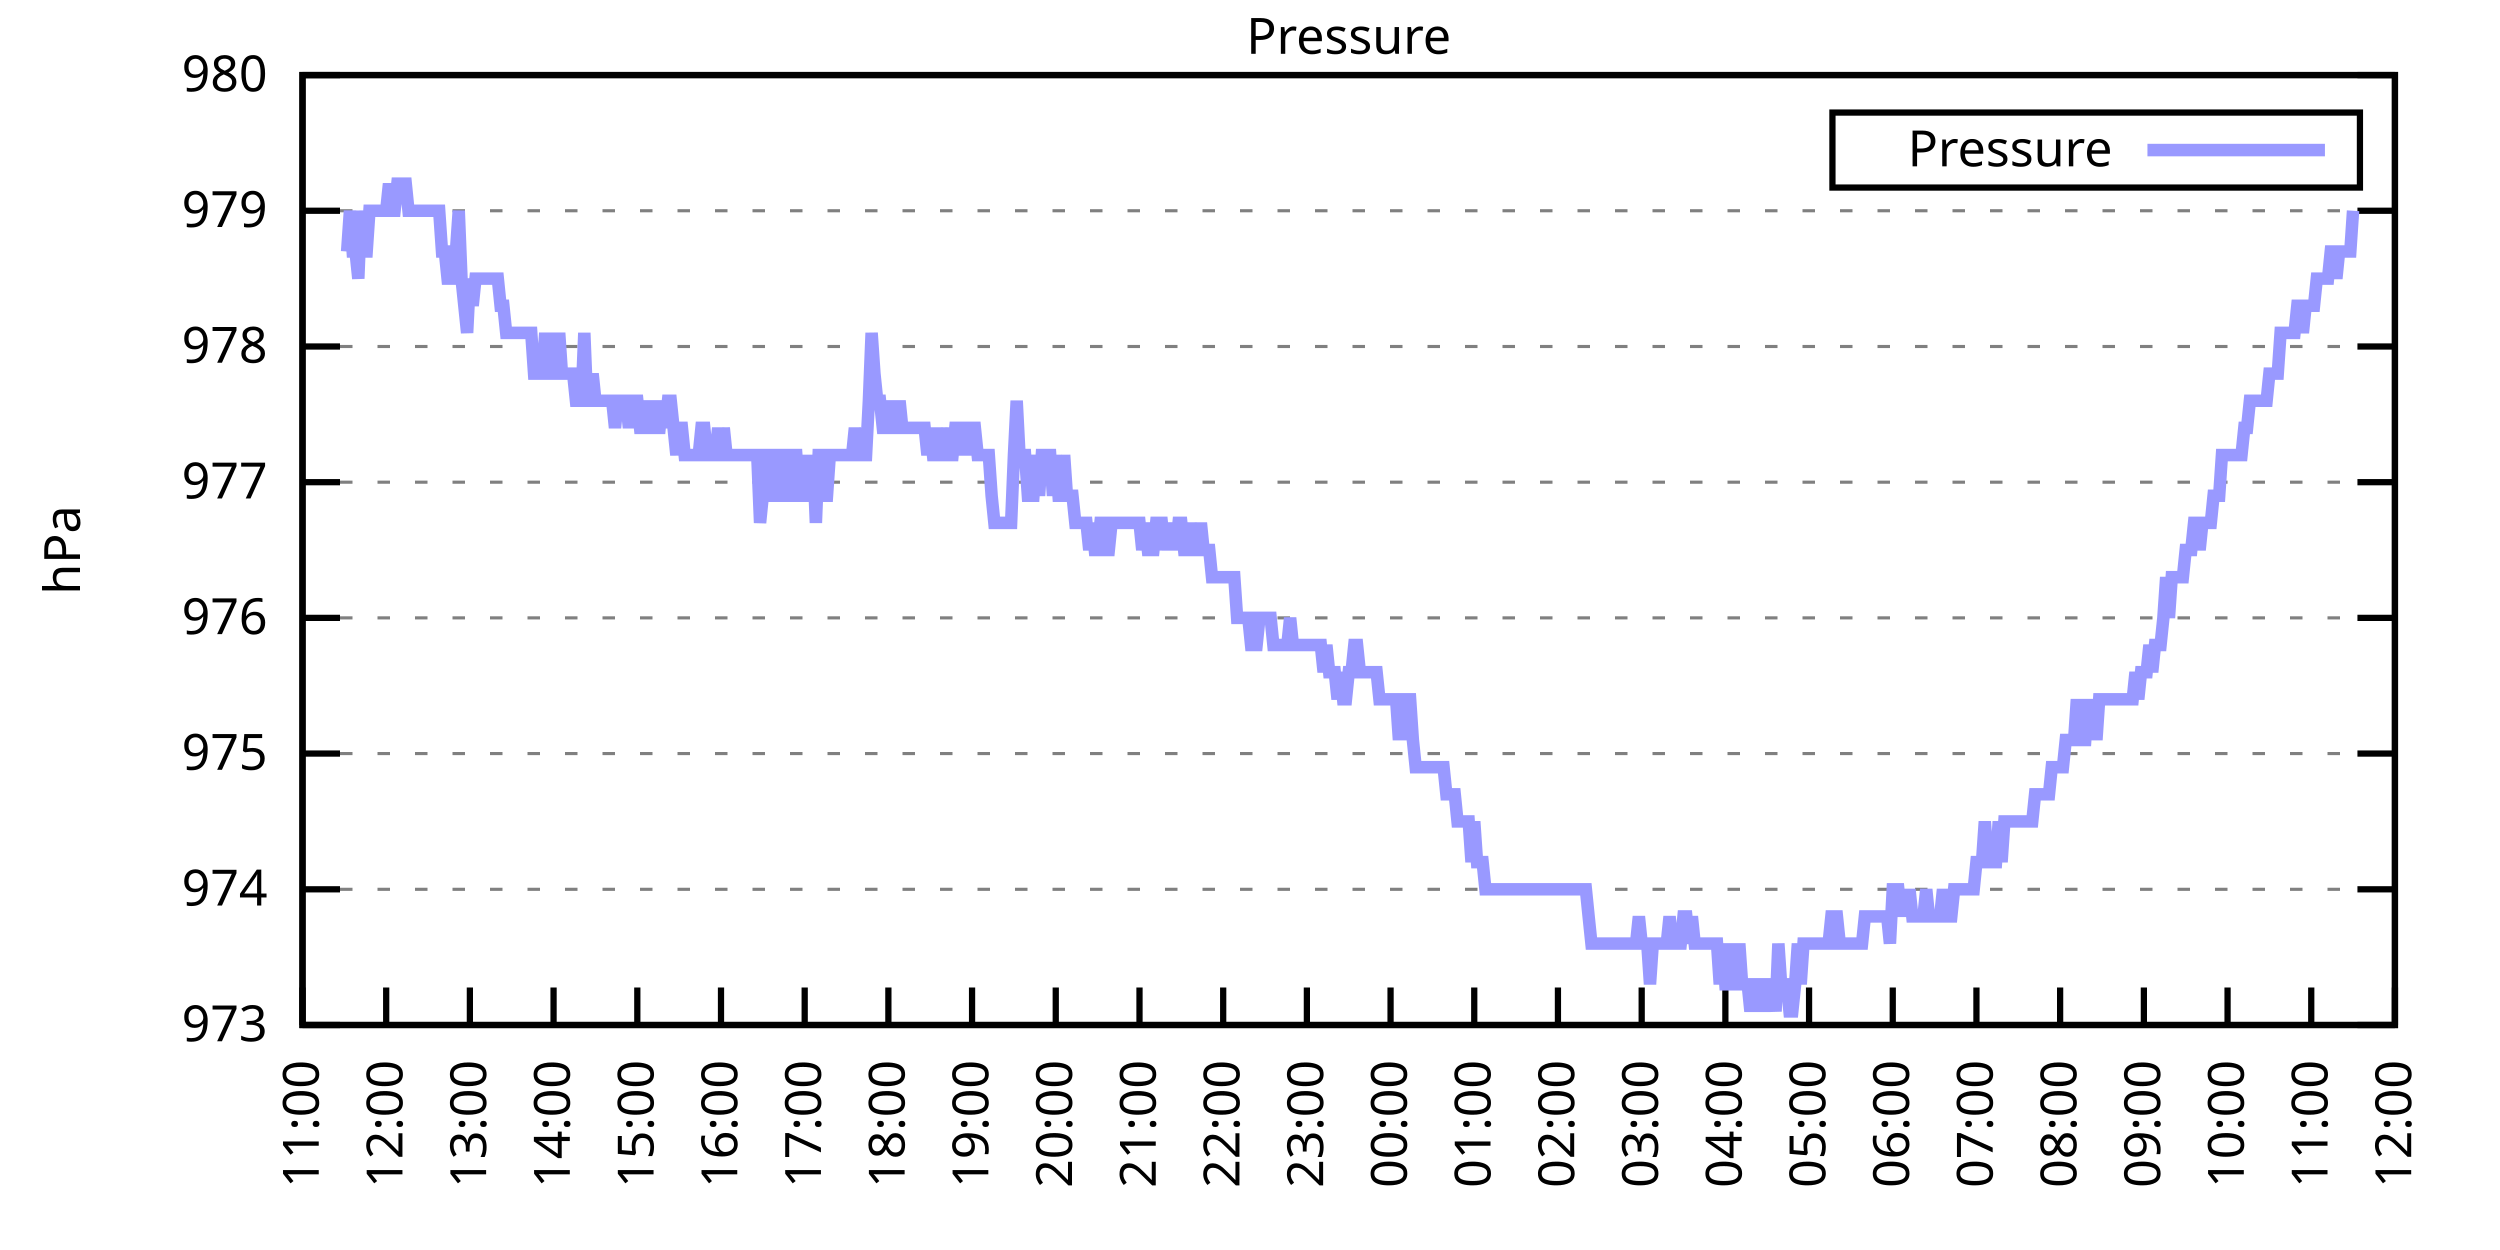
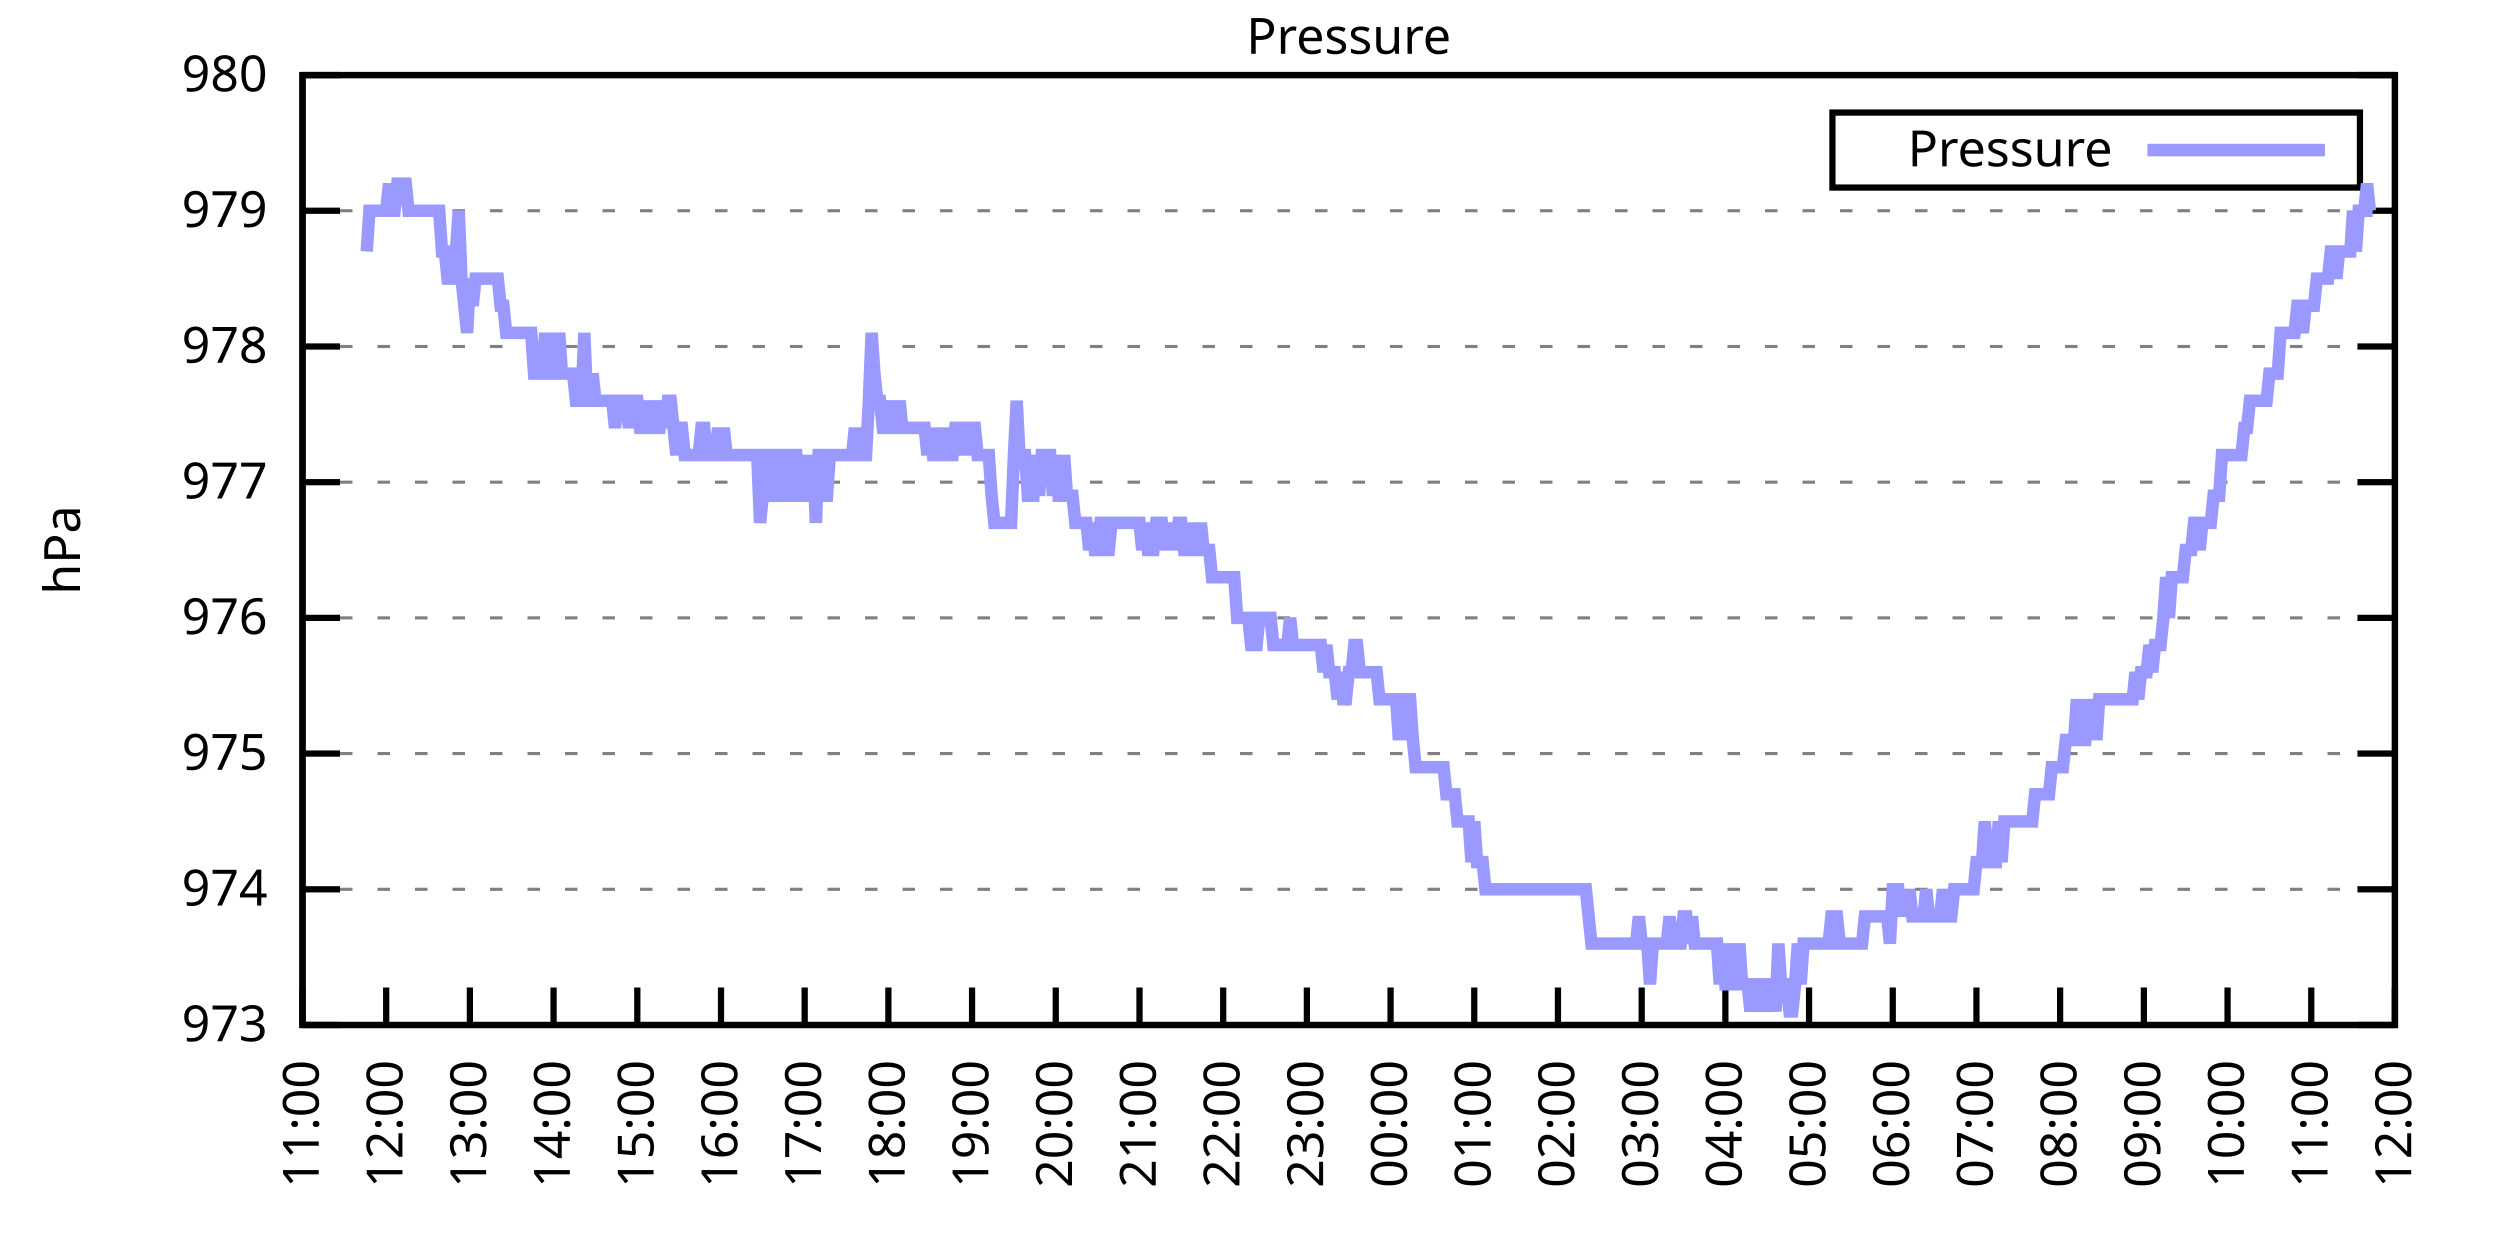
<svg xmlns="http://www.w3.org/2000/svg" xmlns:xlink="http://www.w3.org/1999/xlink" width="400" height="200" viewBox="0 0 400 200">
  <g id="gnuplot_canvas">
    <rect x="0" y="0" width="400" height="200" fill="none" />
    <defs>
      <circle id="gpDot" r="0.5" stroke-width="0.5" stroke="currentColor" />
      <path id="gpPt0" stroke-width="0.333" stroke="currentColor" d="M-1,0 h2 M0,-1 v2" />
      <path id="gpPt1" stroke-width="0.333" stroke="currentColor" d="M-1,-1 L1,1 M1,-1 L-1,1" />
      <path id="gpPt2" stroke-width="0.333" stroke="currentColor" d="M-1,0 L1,0 M0,-1 L0,1 M-1,-1 L1,1 M-1,1 L1,-1" />
      <rect id="gpPt3" stroke-width="0.333" stroke="currentColor" x="-1" y="-1" width="2" height="2" />
      <rect id="gpPt4" stroke-width="0.333" stroke="currentColor" fill="currentColor" x="-1" y="-1" width="2" height="2" />
      <circle id="gpPt5" stroke-width="0.333" stroke="currentColor" cx="0" cy="0" r="1" />
      <use xlink:href="#gpPt5" id="gpPt6" fill="currentColor" stroke="none" />
      <path id="gpPt7" stroke-width="0.333" stroke="currentColor" d="M0,-1.33 L-1.33,0.67 L1.33,0.67 z" />
      <use xlink:href="#gpPt7" id="gpPt8" fill="currentColor" stroke="none" />
      <use xlink:href="#gpPt7" id="gpPt9" stroke="currentColor" transform="rotate(180)" />
      <use xlink:href="#gpPt9" id="gpPt10" fill="currentColor" stroke="none" />
      <use xlink:href="#gpPt3" id="gpPt11" stroke="currentColor" transform="rotate(45)" />
      <use xlink:href="#gpPt11" id="gpPt12" fill="currentColor" stroke="none" />
      <path id="gpPt13" stroke-width="0.333" stroke="currentColor" d="M0,1.330 L1.265,0.411 L0.782,-1.067 L-0.782,-1.076 L-1.265,0.411 z" />
      <use xlink:href="#gpPt13" id="gpPt14" fill="currentColor" stroke="none" />
      <filter id="textbox" filterUnits="objectBoundingBox" x="0" y="0" height="1" width="1">
        <feFlood flood-color="white" flood-opacity="1" result="bgnd" />
        <feComposite in="SourceGraphic" in2="bgnd" operator="atop" />
      </filter>
      <filter id="greybox" filterUnits="objectBoundingBox" x="0" y="0" height="1" width="1">
        <feFlood flood-color="lightgrey" flood-opacity="1" result="grey" />
        <feComposite in="SourceGraphic" in2="grey" operator="atop" />
      </filter>
    </defs>
    <g fill="none" color="white" stroke="currentColor" stroke-width="1.00" stroke-linecap="butt" stroke-linejoin="miter">
</g>
    <g fill="none" color="black" stroke="currentColor" stroke-width="1.00" stroke-linecap="butt" stroke-linejoin="miter">
      <g stroke="none" shape-rendering="crispEdges">
        <polygon fill="rgb(255, 255, 255)" points="48.40,164.00 383.18,164.00 383.18,12.02 48.40,12.02 " />
      </g>
    </g>
    <g fill="none" color="black" stroke="currentColor" stroke-width="1.00" stroke-linecap="butt" stroke-linejoin="miter">
</g>
    <g fill="none" color="black" stroke="black" stroke-width="0.50" stroke-linecap="butt" stroke-linejoin="miter">
</g>
    <g fill="none" color="gray" stroke="currentColor" stroke-width="0.50" stroke-linecap="butt" stroke-linejoin="miter">
      <path stroke="gray" stroke-dasharray="2,4" class="gridline" d="M48.40,164.00 L383.19,164.00  " />
    </g>
    <g fill="none" color="gray" stroke="gray" stroke-width="1.00" stroke-linecap="butt" stroke-linejoin="miter">
</g>
    <g fill="none" color="black" stroke="currentColor" stroke-width="1.00" stroke-linecap="butt" stroke-linejoin="miter">
      <path stroke="black" d="M48.40,164.00 L54.40,164.00 M383.19,164.00 L377.19,164.00  " />
      <g transform="translate(42.80,166.60)" stroke="none" fill="black" font-family="Sans" font-size="8.00" text-anchor="end">
        <text>
          <tspan font-family="Sans"> 973</tspan>
        </text>
      </g>
    </g>
    <g fill="none" color="black" stroke="currentColor" stroke-width="1.00" stroke-linecap="butt" stroke-linejoin="miter">
</g>
    <g fill="none" color="black" stroke="black" stroke-width="0.50" stroke-linecap="butt" stroke-linejoin="miter">
</g>
    <g fill="none" color="gray" stroke="currentColor" stroke-width="0.50" stroke-linecap="butt" stroke-linejoin="miter">
      <path stroke="gray" stroke-dasharray="2,4" class="gridline" d="M48.40,142.29 L383.19,142.29  " />
    </g>
    <g fill="none" color="gray" stroke="gray" stroke-width="1.00" stroke-linecap="butt" stroke-linejoin="miter">
</g>
    <g fill="none" color="black" stroke="currentColor" stroke-width="1.00" stroke-linecap="butt" stroke-linejoin="miter">
      <path stroke="black" d="M48.40,142.29 L54.40,142.29 M383.19,142.29 L377.19,142.29  " />
      <g transform="translate(42.80,144.89)" stroke="none" fill="black" font-family="Sans" font-size="8.00" text-anchor="end">
        <text>
          <tspan font-family="Sans"> 974</tspan>
        </text>
      </g>
    </g>
    <g fill="none" color="black" stroke="currentColor" stroke-width="1.00" stroke-linecap="butt" stroke-linejoin="miter">
</g>
    <g fill="none" color="black" stroke="black" stroke-width="0.50" stroke-linecap="butt" stroke-linejoin="miter">
</g>
    <g fill="none" color="gray" stroke="currentColor" stroke-width="0.50" stroke-linecap="butt" stroke-linejoin="miter">
      <path stroke="gray" stroke-dasharray="2,4" class="gridline" d="M48.40,120.57 L383.19,120.57  " />
    </g>
    <g fill="none" color="gray" stroke="gray" stroke-width="1.00" stroke-linecap="butt" stroke-linejoin="miter">
</g>
    <g fill="none" color="black" stroke="currentColor" stroke-width="1.00" stroke-linecap="butt" stroke-linejoin="miter">
      <path stroke="black" d="M48.40,120.57 L54.40,120.57 M383.19,120.57 L377.19,120.57  " />
      <g transform="translate(42.80,123.17)" stroke="none" fill="black" font-family="Sans" font-size="8.00" text-anchor="end">
        <text>
          <tspan font-family="Sans"> 975</tspan>
        </text>
      </g>
    </g>
    <g fill="none" color="black" stroke="currentColor" stroke-width="1.00" stroke-linecap="butt" stroke-linejoin="miter">
</g>
    <g fill="none" color="black" stroke="black" stroke-width="0.50" stroke-linecap="butt" stroke-linejoin="miter">
</g>
    <g fill="none" color="gray" stroke="currentColor" stroke-width="0.50" stroke-linecap="butt" stroke-linejoin="miter">
      <path stroke="gray" stroke-dasharray="2,4" class="gridline" d="M48.40,98.86 L383.19,98.86  " />
    </g>
    <g fill="none" color="gray" stroke="gray" stroke-width="1.00" stroke-linecap="butt" stroke-linejoin="miter">
</g>
    <g fill="none" color="black" stroke="currentColor" stroke-width="1.00" stroke-linecap="butt" stroke-linejoin="miter">
      <path stroke="black" d="M48.40,98.86 L54.40,98.86 M383.19,98.86 L377.19,98.86  " />
      <g transform="translate(42.80,101.46)" stroke="none" fill="black" font-family="Sans" font-size="8.00" text-anchor="end">
        <text>
          <tspan font-family="Sans"> 976</tspan>
        </text>
      </g>
    </g>
    <g fill="none" color="black" stroke="currentColor" stroke-width="1.00" stroke-linecap="butt" stroke-linejoin="miter">
</g>
    <g fill="none" color="black" stroke="black" stroke-width="0.50" stroke-linecap="butt" stroke-linejoin="miter">
</g>
    <g fill="none" color="gray" stroke="currentColor" stroke-width="0.50" stroke-linecap="butt" stroke-linejoin="miter">
      <path stroke="gray" stroke-dasharray="2,4" class="gridline" d="M48.40,77.15 L383.19,77.15  " />
    </g>
    <g fill="none" color="gray" stroke="gray" stroke-width="1.00" stroke-linecap="butt" stroke-linejoin="miter">
</g>
    <g fill="none" color="black" stroke="currentColor" stroke-width="1.00" stroke-linecap="butt" stroke-linejoin="miter">
      <path stroke="black" d="M48.40,77.15 L54.40,77.15 M383.19,77.15 L377.19,77.15  " />
      <g transform="translate(42.80,79.75)" stroke="none" fill="black" font-family="Sans" font-size="8.00" text-anchor="end">
        <text>
          <tspan font-family="Sans"> 977</tspan>
        </text>
      </g>
    </g>
    <g fill="none" color="black" stroke="currentColor" stroke-width="1.00" stroke-linecap="butt" stroke-linejoin="miter">
</g>
    <g fill="none" color="black" stroke="black" stroke-width="0.50" stroke-linecap="butt" stroke-linejoin="miter">
</g>
    <g fill="none" color="gray" stroke="currentColor" stroke-width="0.50" stroke-linecap="butt" stroke-linejoin="miter">
      <path stroke="gray" stroke-dasharray="2,4" class="gridline" d="M48.40,55.44 L383.19,55.44  " />
    </g>
    <g fill="none" color="gray" stroke="gray" stroke-width="1.00" stroke-linecap="butt" stroke-linejoin="miter">
</g>
    <g fill="none" color="black" stroke="currentColor" stroke-width="1.00" stroke-linecap="butt" stroke-linejoin="miter">
      <path stroke="black" d="M48.40,55.44 L54.40,55.44 M383.19,55.44 L377.19,55.44  " />
      <g transform="translate(42.80,58.04)" stroke="none" fill="black" font-family="Sans" font-size="8.00" text-anchor="end">
        <text>
          <tspan font-family="Sans"> 978</tspan>
        </text>
      </g>
    </g>
    <g fill="none" color="black" stroke="currentColor" stroke-width="1.00" stroke-linecap="butt" stroke-linejoin="miter">
</g>
    <g fill="none" color="black" stroke="black" stroke-width="0.50" stroke-linecap="butt" stroke-linejoin="miter">
</g>
    <g fill="none" color="gray" stroke="currentColor" stroke-width="0.50" stroke-linecap="butt" stroke-linejoin="miter">
      <path stroke="gray" stroke-dasharray="2,4" class="gridline" d="M48.40,33.72 L383.19,33.72  " />
    </g>
    <g fill="none" color="gray" stroke="gray" stroke-width="1.00" stroke-linecap="butt" stroke-linejoin="miter">
</g>
    <g fill="none" color="black" stroke="currentColor" stroke-width="1.00" stroke-linecap="butt" stroke-linejoin="miter">
      <path stroke="black" d="M48.40,33.72 L54.40,33.72 M383.19,33.72 L377.19,33.72  " />
      <g transform="translate(42.80,36.32)" stroke="none" fill="black" font-family="Sans" font-size="8.00" text-anchor="end">
        <text>
          <tspan font-family="Sans"> 979</tspan>
        </text>
      </g>
    </g>
    <g fill="none" color="black" stroke="currentColor" stroke-width="1.00" stroke-linecap="butt" stroke-linejoin="miter">
</g>
    <g fill="none" color="black" stroke="black" stroke-width="0.50" stroke-linecap="butt" stroke-linejoin="miter">
</g>
    <g fill="none" color="gray" stroke="currentColor" stroke-width="0.50" stroke-linecap="butt" stroke-linejoin="miter">
      <path stroke="gray" stroke-dasharray="2,4" class="gridline" d="M48.40,12.01 L383.19,12.01  " />
    </g>
    <g fill="none" color="gray" stroke="gray" stroke-width="1.00" stroke-linecap="butt" stroke-linejoin="miter">
</g>
    <g fill="none" color="black" stroke="currentColor" stroke-width="1.00" stroke-linecap="butt" stroke-linejoin="miter">
      <path stroke="black" d="M48.40,12.01 L54.40,12.01 M383.19,12.01 L377.19,12.01  " />
      <g transform="translate(42.80,14.61)" stroke="none" fill="black" font-family="Sans" font-size="8.00" text-anchor="end">
        <text>
          <tspan font-family="Sans"> 980</tspan>
        </text>
      </g>
    </g>
    <g fill="none" color="black" stroke="currentColor" stroke-width="1.00" stroke-linecap="butt" stroke-linejoin="miter">
      <path stroke="black" d="M48.40,164.00 L48.40,158.00  " />
      <g transform="translate(51.00,169.60) rotate(270.00)" stroke="none" fill="black" font-family="Sans" font-size="8.00" text-anchor="end">
        <text>
          <tspan font-family="Sans">11:00</tspan>
        </text>
      </g>
    </g>
    <g fill="none" color="black" stroke="currentColor" stroke-width="1.00" stroke-linecap="butt" stroke-linejoin="miter">
      <path stroke="black" d="M61.79,164.00 L61.79,158.00  " />
      <g transform="translate(64.39,169.60) rotate(270.00)" stroke="none" fill="black" font-family="Sans" font-size="8.00" text-anchor="end">
        <text>
          <tspan font-family="Sans">12:00</tspan>
        </text>
      </g>
    </g>
    <g fill="none" color="black" stroke="currentColor" stroke-width="1.00" stroke-linecap="butt" stroke-linejoin="miter">
      <path stroke="black" d="M75.18,164.00 L75.18,158.00  " />
      <g transform="translate(77.78,169.60) rotate(270.00)" stroke="none" fill="black" font-family="Sans" font-size="8.00" text-anchor="end">
        <text>
          <tspan font-family="Sans">13:00</tspan>
        </text>
      </g>
    </g>
    <g fill="none" color="black" stroke="currentColor" stroke-width="1.00" stroke-linecap="butt" stroke-linejoin="miter">
      <path stroke="black" d="M88.57,164.00 L88.57,158.00  " />
      <g transform="translate(91.17,169.60) rotate(270.00)" stroke="none" fill="black" font-family="Sans" font-size="8.00" text-anchor="end">
        <text>
          <tspan font-family="Sans">14:00</tspan>
        </text>
      </g>
    </g>
    <g fill="none" color="black" stroke="currentColor" stroke-width="1.00" stroke-linecap="butt" stroke-linejoin="miter">
      <path stroke="black" d="M101.97,164.00 L101.97,158.00  " />
      <g transform="translate(104.57,169.60) rotate(270.00)" stroke="none" fill="black" font-family="Sans" font-size="8.00" text-anchor="end">
        <text>
          <tspan font-family="Sans">15:00</tspan>
        </text>
      </g>
    </g>
    <g fill="none" color="black" stroke="currentColor" stroke-width="1.00" stroke-linecap="butt" stroke-linejoin="miter">
      <path stroke="black" d="M115.36,164.00 L115.36,158.00  " />
      <g transform="translate(117.96,169.60) rotate(270.00)" stroke="none" fill="black" font-family="Sans" font-size="8.00" text-anchor="end">
        <text>
          <tspan font-family="Sans">16:00</tspan>
        </text>
      </g>
    </g>
    <g fill="none" color="black" stroke="currentColor" stroke-width="1.00" stroke-linecap="butt" stroke-linejoin="miter">
      <path stroke="black" d="M128.75,164.00 L128.75,158.00  " />
      <g transform="translate(131.35,169.60) rotate(270.00)" stroke="none" fill="black" font-family="Sans" font-size="8.00" text-anchor="end">
        <text>
          <tspan font-family="Sans">17:00</tspan>
        </text>
      </g>
    </g>
    <g fill="none" color="black" stroke="currentColor" stroke-width="1.00" stroke-linecap="butt" stroke-linejoin="miter">
      <path stroke="black" d="M142.14,164.00 L142.14,158.00  " />
      <g transform="translate(144.74,169.60) rotate(270.00)" stroke="none" fill="black" font-family="Sans" font-size="8.00" text-anchor="end">
        <text>
          <tspan font-family="Sans">18:00</tspan>
        </text>
      </g>
    </g>
    <g fill="none" color="black" stroke="currentColor" stroke-width="1.00" stroke-linecap="butt" stroke-linejoin="miter">
      <path stroke="black" d="M155.53,164.00 L155.53,158.00  " />
      <g transform="translate(158.13,169.60) rotate(270.00)" stroke="none" fill="black" font-family="Sans" font-size="8.00" text-anchor="end">
        <text>
          <tspan font-family="Sans">19:00</tspan>
        </text>
      </g>
    </g>
    <g fill="none" color="black" stroke="currentColor" stroke-width="1.00" stroke-linecap="butt" stroke-linejoin="miter">
      <path stroke="black" d="M168.92,164.00 L168.92,158.00  " />
      <g transform="translate(171.52,169.60) rotate(270.00)" stroke="none" fill="black" font-family="Sans" font-size="8.00" text-anchor="end">
        <text>
          <tspan font-family="Sans">20:00</tspan>
        </text>
      </g>
    </g>
    <g fill="none" color="black" stroke="currentColor" stroke-width="1.00" stroke-linecap="butt" stroke-linejoin="miter">
      <path stroke="black" d="M182.32,164.00 L182.32,158.00  " />
      <g transform="translate(184.92,169.60) rotate(270.00)" stroke="none" fill="black" font-family="Sans" font-size="8.00" text-anchor="end">
        <text>
          <tspan font-family="Sans">21:00</tspan>
        </text>
      </g>
    </g>
    <g fill="none" color="black" stroke="currentColor" stroke-width="1.00" stroke-linecap="butt" stroke-linejoin="miter">
      <path stroke="black" d="M195.71,164.00 L195.71,158.00  " />
      <g transform="translate(198.31,169.60) rotate(270.00)" stroke="none" fill="black" font-family="Sans" font-size="8.00" text-anchor="end">
        <text>
          <tspan font-family="Sans">22:00</tspan>
        </text>
      </g>
    </g>
    <g fill="none" color="black" stroke="currentColor" stroke-width="1.00" stroke-linecap="butt" stroke-linejoin="miter">
      <path stroke="black" d="M209.10,164.00 L209.10,158.00  " />
      <g transform="translate(211.70,169.60) rotate(270.00)" stroke="none" fill="black" font-family="Sans" font-size="8.00" text-anchor="end">
        <text>
          <tspan font-family="Sans">23:00</tspan>
        </text>
      </g>
    </g>
    <g fill="none" color="black" stroke="currentColor" stroke-width="1.00" stroke-linecap="butt" stroke-linejoin="miter">
      <path stroke="black" d="M222.49,164.00 L222.49,158.00  " />
      <g transform="translate(225.09,169.60) rotate(270.00)" stroke="none" fill="black" font-family="Sans" font-size="8.00" text-anchor="end">
        <text>
          <tspan font-family="Sans">00:00</tspan>
        </text>
      </g>
    </g>
    <g fill="none" color="black" stroke="currentColor" stroke-width="1.00" stroke-linecap="butt" stroke-linejoin="miter">
      <path stroke="black" d="M235.88,164.00 L235.88,158.00  " />
      <g transform="translate(238.48,169.60) rotate(270.00)" stroke="none" fill="black" font-family="Sans" font-size="8.00" text-anchor="end">
        <text>
          <tspan font-family="Sans">01:00</tspan>
        </text>
      </g>
    </g>
    <g fill="none" color="black" stroke="currentColor" stroke-width="1.00" stroke-linecap="butt" stroke-linejoin="miter">
      <path stroke="black" d="M249.27,164.00 L249.27,158.00  " />
      <g transform="translate(251.87,169.60) rotate(270.00)" stroke="none" fill="black" font-family="Sans" font-size="8.00" text-anchor="end">
        <text>
          <tspan font-family="Sans">02:00</tspan>
        </text>
      </g>
    </g>
    <g fill="none" color="black" stroke="currentColor" stroke-width="1.00" stroke-linecap="butt" stroke-linejoin="miter">
      <path stroke="black" d="M262.67,164.00 L262.67,158.00  " />
      <g transform="translate(265.27,169.60) rotate(270.00)" stroke="none" fill="black" font-family="Sans" font-size="8.00" text-anchor="end">
        <text>
          <tspan font-family="Sans">03:00</tspan>
        </text>
      </g>
    </g>
    <g fill="none" color="black" stroke="currentColor" stroke-width="1.00" stroke-linecap="butt" stroke-linejoin="miter">
      <path stroke="black" d="M276.06,164.00 L276.06,158.00  " />
      <g transform="translate(278.66,169.60) rotate(270.00)" stroke="none" fill="black" font-family="Sans" font-size="8.00" text-anchor="end">
        <text>
          <tspan font-family="Sans">04:00</tspan>
        </text>
      </g>
    </g>
    <g fill="none" color="black" stroke="currentColor" stroke-width="1.00" stroke-linecap="butt" stroke-linejoin="miter">
      <path stroke="black" d="M289.45,164.00 L289.45,158.00  " />
      <g transform="translate(292.05,169.60) rotate(270.00)" stroke="none" fill="black" font-family="Sans" font-size="8.00" text-anchor="end">
        <text>
          <tspan font-family="Sans">05:00</tspan>
        </text>
      </g>
    </g>
    <g fill="none" color="black" stroke="currentColor" stroke-width="1.00" stroke-linecap="butt" stroke-linejoin="miter">
      <path stroke="black" d="M302.84,164.00 L302.84,158.00  " />
      <g transform="translate(305.44,169.60) rotate(270.00)" stroke="none" fill="black" font-family="Sans" font-size="8.00" text-anchor="end">
        <text>
          <tspan font-family="Sans">06:00</tspan>
        </text>
      </g>
    </g>
    <g fill="none" color="black" stroke="currentColor" stroke-width="1.00" stroke-linecap="butt" stroke-linejoin="miter">
      <path stroke="black" d="M316.23,164.00 L316.23,158.00  " />
      <g transform="translate(318.83,169.60) rotate(270.00)" stroke="none" fill="black" font-family="Sans" font-size="8.00" text-anchor="end">
        <text>
          <tspan font-family="Sans">07:00</tspan>
        </text>
      </g>
    </g>
    <g fill="none" color="black" stroke="currentColor" stroke-width="1.00" stroke-linecap="butt" stroke-linejoin="miter">
      <path stroke="black" d="M329.62,164.00 L329.62,158.00  " />
      <g transform="translate(332.22,169.60) rotate(270.00)" stroke="none" fill="black" font-family="Sans" font-size="8.00" text-anchor="end">
        <text>
          <tspan font-family="Sans">08:00</tspan>
        </text>
      </g>
    </g>
    <g fill="none" color="black" stroke="currentColor" stroke-width="1.00" stroke-linecap="butt" stroke-linejoin="miter">
      <path stroke="black" d="M343.02,164.00 L343.02,158.00  " />
      <g transform="translate(345.62,169.60) rotate(270.00)" stroke="none" fill="black" font-family="Sans" font-size="8.00" text-anchor="end">
        <text>
          <tspan font-family="Sans">09:00</tspan>
        </text>
      </g>
    </g>
    <g fill="none" color="black" stroke="currentColor" stroke-width="1.00" stroke-linecap="butt" stroke-linejoin="miter">
      <path stroke="black" d="M356.41,164.00 L356.41,158.00  " />
      <g transform="translate(359.01,169.60) rotate(270.00)" stroke="none" fill="black" font-family="Sans" font-size="8.00" text-anchor="end">
        <text>
          <tspan font-family="Sans">10:00</tspan>
        </text>
      </g>
    </g>
    <g fill="none" color="black" stroke="currentColor" stroke-width="1.00" stroke-linecap="butt" stroke-linejoin="miter">
      <path stroke="black" d="M369.80,164.00 L369.80,158.00  " />
      <g transform="translate(372.40,169.60) rotate(270.00)" stroke="none" fill="black" font-family="Sans" font-size="8.00" text-anchor="end">
        <text>
          <tspan font-family="Sans">11:00</tspan>
        </text>
      </g>
    </g>
    <g fill="none" color="black" stroke="currentColor" stroke-width="1.00" stroke-linecap="butt" stroke-linejoin="miter">
      <path stroke="black" d="M383.19,164.00 L383.19,158.00  " />
      <g transform="translate(385.79,169.60) rotate(270.00)" stroke="none" fill="black" font-family="Sans" font-size="8.00" text-anchor="end">
        <text>
          <tspan font-family="Sans">12:00</tspan>
        </text>
      </g>
    </g>
    <g fill="none" color="black" stroke="currentColor" stroke-width="1.00" stroke-linecap="butt" stroke-linejoin="miter">
</g>
    <g fill="none" color="black" stroke="currentColor" stroke-width="1.00" stroke-linecap="butt" stroke-linejoin="miter">
      <path stroke="black" d="M48.40,12.01 L48.40,164.00 L383.19,164.00 L383.19,12.01 L48.40,12.01 Z  " />
    </g>
    <g fill="none" color="black" stroke="currentColor" stroke-width="1.00" stroke-linecap="butt" stroke-linejoin="miter">
</g>
    <g fill="none" color="black" stroke="currentColor" stroke-width="1.00" stroke-linecap="butt" stroke-linejoin="miter">
      <path stroke="black" d="M293.19,30.01 L293.19,18.01 L377.59,18.01 L377.59,30.01 L293.19,30.01 Z  " />
    </g>
    <g id="Pressure_plot_1">
      <g fill="none" color="white" stroke="black" stroke-width="2.00" stroke-linecap="butt" stroke-linejoin="miter">
</g>
      <g fill="none" color="black" stroke="currentColor" stroke-width="2.00" stroke-linecap="butt" stroke-linejoin="miter">
        <g transform="translate(337.99,26.61)" stroke="none" fill="black" font-family="Sans" font-size="8.00" text-anchor="end">
          <text>
            <tspan font-family="Sans">Pressure</tspan>
          </text>
        </g>
      </g>
      <g fill="none" color="black" stroke="currentColor" stroke-width="2.00" stroke-linecap="butt" stroke-linejoin="miter">
-         <path stroke="rgb(153, 153, 255)" d="M343.59,24.01 L371.99,24.01 M55.54,40.24 L55.99,33.72 L56.43,40.24 L56.88,40.24 L57.33,44.58 L57.77,33.72   L58.22,40.24 L58.67,40.24 L59.11,33.72 L59.56,33.72 L60.01,33.72 L60.45,33.72 L60.90,33.72 L61.35,33.72   L61.79,33.72 L62.24,29.38 L62.68,33.72 L63.13,33.72 L63.58,29.38 L64.02,29.38 L64.47,29.38 L64.92,29.38   L65.36,33.72 L65.81,33.72 L66.26,33.72 L66.70,33.72 L67.15,33.72 L67.59,33.72 L68.04,33.72 L68.49,33.72   L68.93,33.72 L69.38,33.72 L69.83,33.72 L70.27,33.72 L70.72,40.24 L71.17,40.24 L71.61,44.58 L72.06,44.58   L72.50,40.24 L72.95,40.24 L73.40,33.72 L73.84,44.58 L74.29,48.92 L74.74,53.26 L75.18,44.58 L75.63,48.92   L76.08,44.58 L76.52,44.58 L76.97,44.58 L77.42,44.58 L77.86,44.58 L78.31,44.58 L78.75,44.58 L79.20,44.58   L79.65,44.58 L80.09,48.92 L80.54,48.92 L80.99,53.26 L81.43,53.26 L81.88,53.26 L82.33,53.26 L82.77,53.26   L83.22,53.26 L83.66,53.26 L84.11,53.26 L84.56,53.26 L85.00,53.26 L85.45,59.78 L85.90,59.78 L86.34,59.78   L86.79,59.78 L87.24,53.26 L87.68,59.78 L88.13,53.26 L88.57,59.78 L89.02,59.78 L89.47,53.26 L89.91,59.78   L90.36,59.78 L90.81,59.78 L91.25,59.78 L91.70,59.78 L92.15,64.12 L92.59,64.12 L93.04,64.12 L93.49,53.26   L93.93,64.12 L94.38,64.12 L94.82,59.78 L95.27,64.12 L95.72,64.12 L96.16,64.12 L96.61,64.12 L97.06,64.12   L97.50,64.12 L97.95,64.12 L98.40,68.46 L98.84,64.12 L99.29,64.12 L99.73,64.12 L100.18,64.12 L100.63,68.46   L101.07,64.12 L101.52,64.12 L101.97,64.12 L102.41,68.46 L102.86,68.46 L103.31,64.12 L103.75,68.46 L104.20,64.12   L104.64,68.46 L105.09,68.46 L105.54,68.46 L105.98,64.12 L106.43,68.46 L106.88,64.12 L107.32,64.12 L107.77,68.46   L108.22,72.81 L108.66,68.46 L109.11,68.46 L109.55,72.81 L110.00,72.81 L110.45,72.81 L110.89,72.81 L111.34,72.81   L111.79,72.81 L112.23,68.46 L112.68,68.46 L113.13,72.81 L113.57,72.81 L114.02,72.81 L114.47,72.81 L114.91,68.46   L115.36,72.81 L115.80,68.46 L116.25,72.81 L116.70,72.81 L117.14,72.81 L117.59,72.81 L118.04,72.81 L118.48,72.81   L118.93,72.81 L119.38,72.81 L119.82,72.81 L120.27,72.81 L120.71,72.81 L121.16,72.81 L121.61,83.66 L122.05,79.32   L122.50,79.32 L122.95,72.81 L123.39,72.81 L123.84,72.81 L124.29,79.32 L124.73,79.32 L125.18,72.81 L125.62,72.81   L126.07,79.32 L126.52,79.32 L126.96,72.81 L127.41,72.81 L127.86,79.32 L128.30,79.32 L128.75,79.32 L129.20,72.81   L129.64,79.32 L130.09,72.81 L130.54,83.66 L130.98,72.81 L131.43,72.81 L131.87,79.32 L132.32,79.32 L132.77,72.81   L133.21,72.81 L133.66,72.81 L134.11,72.81 L134.55,72.81 L135.00,72.81 L135.45,72.81 L135.89,72.81 L136.34,72.81   L136.78,68.46 L137.23,72.81 L137.68,72.81 L138.12,72.81 L138.57,72.81 L139.02,64.12 L139.46,53.26 L139.91,59.78   L140.36,64.12 L140.80,64.12 L141.25,68.46 L141.69,68.46 L142.14,64.12 L142.59,68.46 L143.03,68.46 L143.48,68.46   L143.93,64.12 L144.37,68.46 L144.82,68.46 L145.27,68.46 L145.71,68.46 L146.16,68.46 L146.61,68.46 L147.05,68.46   L147.50,68.46 L147.94,68.46 L148.39,72.81 L148.84,68.46 L149.28,72.81 L149.73,72.81 L150.18,72.81 L150.62,68.46   L151.07,72.81 L151.52,68.46 L151.96,72.81 L152.41,72.81 L152.85,68.46 L153.30,68.46 L153.75,72.81 L154.19,68.46   L154.64,72.81 L155.09,68.46 L155.53,68.46 L155.98,68.46 L156.43,72.81 L156.87,72.81 L157.32,72.81 L157.76,72.81   L158.21,72.81 L158.66,79.32 L159.10,83.66 L159.55,83.66 L160.00,83.66 L160.44,83.66 L160.89,83.66 L161.34,83.66   L161.78,83.66 L162.23,72.81 L162.67,64.12 L163.12,72.81 L163.57,72.81 L164.01,72.81 L164.46,79.32 L164.91,79.32   L165.35,79.32 L165.80,72.81 L166.25,79.32 L166.69,72.81 L167.14,72.81 L167.59,72.81 L168.03,72.81 L168.48,79.32   L168.92,72.81 L169.37,79.32 L169.82,79.32 L170.26,72.81 L170.71,79.32 L171.16,79.32 L171.60,79.32 L172.05,83.66   L172.50,83.66 L172.94,83.66 L173.39,83.66 L173.83,83.66 L174.28,88.00 L174.73,83.66 L175.17,88.00 L175.62,88.00   L176.07,83.66 L176.51,83.66 L176.96,88.00 L177.41,88.00 L177.85,83.66 L178.30,83.66 L178.74,83.66 L179.19,83.66   L179.64,83.66 L180.08,83.66 L180.53,83.66 L180.98,83.66 L181.42,83.66 L181.87,83.66 L182.32,83.66 L182.76,88.00   L183.21,83.66 L183.66,88.00 L184.10,88.00 L184.55,88.00 L184.99,83.66 L185.44,83.66 L185.89,83.66 L186.33,88.00   L186.78,83.66 L187.23,88.00 L187.67,83.66 L188.12,88.00 L188.57,83.66 L189.01,83.66 L189.46,88.00 L189.90,88.00   L190.35,88.00 L190.80,83.66 L191.24,88.00 L191.69,88.00 L192.14,83.66 L192.58,88.00 L193.03,88.00 L193.48,88.00   L193.92,92.35 L194.37,92.35 L194.81,92.35 L195.26,92.35 L195.71,92.35 L196.15,92.35 L196.60,92.35 L197.05,92.35   L197.49,92.35 L197.94,98.86 L198.39,98.86 L198.83,98.86 L199.28,98.86 L199.73,98.86 L200.17,103.20 L200.62,103.20   L201.06,103.20 L201.51,98.86 L201.96,98.86 L202.40,98.86 L202.85,98.86 L203.30,98.86 L203.74,103.20 L204.19,103.20   L204.64,103.20 L205.08,103.20 L205.53,103.20 L205.97,103.20 L206.42,98.86 L206.87,103.20 L207.31,103.20 L207.76,103.20   L208.21,103.20 L208.65,103.20 L209.10,103.20 L209.55,103.20 L209.99,103.20 L210.44,103.20 L210.88,103.20 L211.33,103.20   L211.78,107.55 L212.22,103.20 L212.67,107.55 L213.12,107.55 L213.56,107.55 L214.01,111.89 L214.46,107.55 L214.90,111.89   L215.35,111.89 L215.80,107.55 L216.24,107.55 L216.69,103.20 L217.13,103.20 L217.58,107.55 L218.03,107.55 L218.47,107.55   L218.92,107.55 L219.37,107.55 L219.81,107.55 L220.26,107.55 L220.71,111.89 L221.15,111.89 L221.60,111.89 L222.04,111.89   L222.49,111.89 L222.94,111.89 L223.38,111.89 L223.83,118.40 L224.28,111.89 L224.72,118.40 L225.17,111.89 L225.62,111.89   L226.06,118.40 L226.51,122.75 L226.95,122.75 L227.40,122.75 L227.85,122.75 L228.29,122.75 L228.74,122.75 L229.19,122.75   L229.63,122.75 L230.08,122.75 L230.53,122.75 L230.97,122.75 L231.42,127.09 L231.86,127.09 L232.31,127.09 L232.76,127.09   L233.20,131.43 L233.65,131.43 L234.10,131.43 L234.54,131.43 L234.99,131.43 L235.44,137.94 L235.88,131.43 L236.33,137.94   L236.78,137.94 L237.22,137.94 L237.67,142.29 L238.11,142.29 L238.56,142.29 L239.01,142.29 L239.45,142.29 L239.90,142.29   L240.35,142.29 L240.79,142.29 L241.24,142.29 L241.69,142.29 L242.13,142.29 L242.58,142.29 L243.02,142.29 L243.47,142.29   L243.92,142.29 L244.36,142.29 L244.81,142.29 L245.26,142.29 L245.70,142.29 L246.15,142.29 L246.60,142.29 L247.04,142.29   L247.49,142.29 L247.93,142.29 L248.38,142.29 L248.83,142.29 L249.27,142.29 L249.72,142.29 L250.17,142.29 L250.61,142.29   L251.06,142.29 L251.51,142.29 L251.95,142.29 L252.40,142.29 L252.85,142.29 L253.29,142.29 L253.74,142.29 L254.18,146.63   L254.63,150.97 L255.08,150.97 L255.52,150.97 L255.97,150.97 L256.42,150.97 L256.86,150.97 L257.31,150.97 L257.76,150.97   L258.20,150.97 L258.65,150.97 L259.09,150.97 L259.54,150.97 L259.99,150.97 L260.43,150.97 L260.88,150.97 L261.33,150.97   L261.77,150.97 L262.22,146.63 L262.67,150.97 L263.11,150.97 L263.56,150.97 L264.00,157.49 L264.45,150.97 L264.90,150.97   L265.34,150.97 L265.79,150.97 L266.24,150.97 L266.68,150.97 L267.13,146.63 L267.58,150.97 L268.02,150.97 L268.47,150.97   L268.92,150.97 L269.36,146.63 L269.81,146.63 L270.25,150.97 L270.70,146.63 L271.15,150.97 L271.59,150.97 L272.04,150.97   L272.49,150.97 L272.93,150.97 L273.38,150.97 L273.83,150.97 L274.27,150.97 L274.72,150.97 L275.16,157.49 L275.61,150.97   L276.06,157.49 L276.50,157.49 L276.95,150.97 L277.40,157.49 L277.84,157.49 L278.29,150.97 L278.74,157.49 L279.18,157.49   L279.63,157.49 L280.07,161.83 L280.52,157.49 L280.97,161.83 L281.41,157.49 L281.86,157.49 L282.31,161.83 L282.75,157.49   L283.20,157.49 L283.65,157.49 L284.09,161.83 L284.54,150.97 L284.98,157.49 L285.43,157.49 L285.88,157.49 L286.32,161.83   L286.77,161.83 L287.22,157.49 L287.66,150.97 L288.11,157.49 L288.56,150.97 L289.00,150.97 L289.45,150.97 L289.90,150.97   L290.34,150.97 L290.79,150.97 L291.23,150.97 L291.68,150.97 L292.13,150.97 L292.57,150.97 L293.02,146.63 L293.47,146.63   L293.91,146.63 L294.36,150.97 L294.81,150.97 L295.25,150.97 L295.70,150.97 L296.14,150.97 L296.59,150.97 L297.04,150.97   L297.48,150.97 L297.93,150.97 L298.38,146.63 L298.82,146.63 L299.27,146.63 L299.72,146.63 L300.16,146.63 L300.61,146.63   L301.05,146.63 L301.50,146.63 L301.95,146.63 L302.39,150.97 L302.84,142.29 L303.29,142.29 L303.73,142.29 L304.18,146.63   L304.63,142.29 L305.07,146.63 L305.52,142.29 L305.97,146.63 L306.41,146.63 L306.86,146.63 L307.30,146.63 L307.75,146.63   L308.20,142.29 L308.64,146.63 L309.09,146.63 L309.54,146.63 L309.98,146.63 L310.43,146.63 L310.88,142.29 L311.32,146.63   L311.77,146.63 L312.21,146.63 L312.66,142.29 L313.11,142.29 L313.55,142.29 L314.00,142.29 L314.45,142.29 L314.89,142.29   L315.34,142.29 L315.79,142.29 L316.23,137.94 L316.68,137.94 L317.12,137.94 L317.57,131.43 L318.02,137.94 L318.46,137.94   L318.91,137.94 L319.36,137.94 L319.80,131.43 L320.25,137.94 L320.70,131.43 L321.14,131.43 L321.59,131.43 L322.04,131.43   L322.48,131.43 L322.93,131.43 L323.37,131.43 L323.82,131.43 L324.27,131.43 L324.71,131.43 L325.16,131.43 L325.61,127.09   L326.05,127.09 L326.50,127.09 L326.95,127.09 L327.39,127.09 L327.84,127.09 L328.28,122.75 L328.73,122.75 L329.18,122.75   L329.62,122.75 L330.07,122.75 L330.52,118.40 L330.96,118.40 L331.41,118.40 L331.86,118.40 L332.30,111.89 L332.75,118.40   L333.19,118.40 L333.64,118.40 L334.09,111.89 L334.53,118.40 L334.98,111.89 L335.43,118.40 L335.87,111.89 L336.32,111.89   L336.77,111.89 L337.21,111.89 L337.66,111.89 L338.10,111.89 L338.55,111.89 L339.00,111.89 L339.44,111.89 L339.89,111.89   L340.34,111.89 L340.78,111.89 L341.23,111.89 L341.68,107.55 L342.12,111.89 L342.57,107.55 L343.02,107.55 L343.46,107.55   L343.91,103.20 L344.35,107.55 L344.80,103.20 L345.25,103.20 L345.69,103.20 L346.14,98.86 L346.59,92.35 L347.03,98.86   L347.48,92.35 L347.93,92.35 L348.37,92.35 L348.82,92.35 L349.26,92.35 L349.71,88.00 L350.16,88.00 L350.60,88.00   L351.05,83.66 L351.50,83.66 L351.94,88.00 L352.39,83.66 L352.84,83.66 L353.28,83.66 L353.73,83.66 L354.17,79.32   L354.62,79.32 L355.07,79.32 L355.51,72.81 L355.96,72.81 L356.41,72.81 L356.85,72.81 L357.30,72.81 L357.75,72.81   L358.19,72.81 L358.64,72.81 L359.09,68.46 L359.53,68.46 L359.98,64.12 L360.42,64.12 L360.87,64.12 L361.32,64.12   L361.76,64.12 L362.21,64.12 L362.66,64.12 L363.10,59.78 L363.55,59.78 L364.00,59.78 L364.44,59.78 L364.89,53.26   L365.33,53.26 L365.78,53.26 L366.23,53.26 L366.67,53.26 L367.12,53.26 L367.57,48.92 L368.01,48.92 L368.46,53.26   L368.91,48.92 L369.35,48.92 L369.80,48.92 L370.24,48.92 L370.69,44.58 L371.14,44.58 L371.58,44.58 L372.03,44.58   L372.48,44.58 L372.92,40.24 L373.37,40.24 L373.82,44.58 L374.26,40.24 L374.71,40.24 L375.16,40.24 L375.60,40.24   L376.05,40.24 L376.49,33.72  " />
+         <path stroke="rgb(153, 153, 255)" d="M343.59,24.01 L371.99,24.01 M58.67,40.24 L59.11,33.72 L59.56,33.72 L60.01,33.72 L60.45,33.72 L60.90,33.72   L61.35,33.72 L61.79,33.72 L62.24,29.38 L62.68,33.72 L63.13,33.72 L63.58,29.38 L64.02,29.38 L64.47,29.38   L64.92,29.38 L65.36,33.72 L65.81,33.72 L66.26,33.72 L66.70,33.72 L67.15,33.72 L67.59,33.72 L68.04,33.72   L68.49,33.72 L68.93,33.72 L69.38,33.72 L69.83,33.72 L70.27,33.72 L70.72,40.24 L71.17,40.24 L71.61,44.58   L72.06,44.58 L72.50,40.24 L72.95,40.24 L73.40,33.72 L73.84,44.58 L74.29,48.92 L74.74,53.26 L75.18,44.58   L75.63,48.92 L76.08,44.58 L76.52,44.58 L76.97,44.58 L77.42,44.58 L77.86,44.58 L78.31,44.58 L78.75,44.58   L79.20,44.58 L79.65,44.58 L80.09,48.92 L80.54,48.92 L80.99,53.26 L81.43,53.26 L81.88,53.26 L82.33,53.26   L82.77,53.26 L83.22,53.26 L83.66,53.26 L84.11,53.26 L84.56,53.26 L85.00,53.26 L85.45,59.78 L85.90,59.78   L86.34,59.78 L86.79,59.78 L87.24,53.26 L87.68,59.78 L88.13,53.26 L88.57,59.78 L89.02,59.78 L89.47,53.26   L89.91,59.78 L90.36,59.78 L90.81,59.78 L91.25,59.78 L91.70,59.78 L92.15,64.12 L92.59,64.12 L93.04,64.12   L93.49,53.26 L93.93,64.12 L94.38,64.12 L94.82,59.78 L95.27,64.12 L95.72,64.12 L96.16,64.12 L96.61,64.12   L97.06,64.12 L97.50,64.12 L97.95,64.12 L98.40,68.46 L98.84,64.12 L99.29,64.12 L99.73,64.12 L100.18,64.12   L100.63,68.46 L101.07,64.12 L101.52,64.12 L101.97,64.12 L102.41,68.46 L102.86,68.46 L103.31,64.12 L103.75,68.46   L104.20,64.12 L104.64,68.46 L105.09,68.46 L105.54,68.46 L105.98,64.12 L106.43,68.46 L106.88,64.12 L107.32,64.12   L107.77,68.46 L108.22,72.81 L108.66,68.46 L109.11,68.46 L109.55,72.81 L110.00,72.81 L110.45,72.81 L110.89,72.81   L111.34,72.81 L111.79,72.81 L112.23,68.46 L112.68,68.46 L113.13,72.81 L113.57,72.81 L114.02,72.81 L114.47,72.81   L114.91,68.46 L115.36,72.81 L115.80,68.46 L116.25,72.81 L116.70,72.81 L117.14,72.81 L117.59,72.81 L118.04,72.81   L118.48,72.81 L118.93,72.81 L119.38,72.81 L119.82,72.81 L120.27,72.81 L120.71,72.81 L121.16,72.81 L121.61,83.66   L122.05,79.32 L122.50,79.32 L122.95,72.81 L123.39,72.81 L123.84,72.81 L124.29,79.32 L124.73,79.32 L125.18,72.81   L125.62,72.81 L126.07,79.32 L126.52,79.32 L126.96,72.81 L127.41,72.81 L127.86,79.32 L128.30,79.32 L128.75,79.32   L129.20,72.81 L129.64,79.32 L130.09,72.81 L130.54,83.66 L130.98,72.81 L131.43,72.81 L131.87,79.32 L132.32,79.32   L132.77,72.81 L133.21,72.81 L133.66,72.81 L134.11,72.81 L134.55,72.81 L135.00,72.81 L135.45,72.81 L135.89,72.81   L136.34,72.81 L136.78,68.46 L137.23,72.81 L137.68,72.81 L138.12,72.81 L138.57,72.81 L139.02,64.12 L139.46,53.26   L139.91,59.78 L140.36,64.12 L140.80,64.12 L141.25,68.46 L141.69,68.46 L142.14,64.12 L142.59,68.46 L143.03,68.46   L143.48,68.46 L143.93,64.12 L144.37,68.46 L144.82,68.46 L145.27,68.46 L145.71,68.46 L146.16,68.46 L146.61,68.46   L147.05,68.46 L147.50,68.46 L147.94,68.46 L148.39,72.81 L148.84,68.46 L149.28,72.81 L149.73,72.81 L150.18,72.81   L150.62,68.46 L151.07,72.81 L151.52,68.46 L151.96,72.81 L152.41,72.81 L152.85,68.46 L153.30,68.46 L153.75,72.81   L154.19,68.46 L154.64,72.81 L155.09,68.46 L155.53,68.46 L155.98,68.46 L156.43,72.81 L156.87,72.81 L157.32,72.81   L157.76,72.81 L158.21,72.81 L158.66,79.32 L159.10,83.66 L159.55,83.66 L160.00,83.66 L160.44,83.66 L160.89,83.66   L161.34,83.66 L161.78,83.66 L162.23,72.81 L162.67,64.12 L163.12,72.81 L163.57,72.81 L164.01,72.81 L164.46,79.32   L164.91,79.32 L165.35,79.32 L165.80,72.81 L166.25,79.32 L166.69,72.81 L167.14,72.81 L167.59,72.81 L168.03,72.81   L168.48,79.32 L168.92,72.81 L169.37,79.32 L169.82,79.32 L170.26,72.81 L170.71,79.32 L171.16,79.32 L171.60,79.32   L172.05,83.66 L172.50,83.66 L172.94,83.66 L173.39,83.66 L173.83,83.66 L174.28,88.00 L174.73,83.66 L175.17,88.00   L175.62,88.00 L176.07,83.66 L176.51,83.66 L176.96,88.00 L177.41,88.00 L177.85,83.66 L178.30,83.66 L178.74,83.66   L179.19,83.66 L179.64,83.66 L180.08,83.66 L180.53,83.66 L180.98,83.66 L181.42,83.66 L181.87,83.66 L182.32,83.66   L182.76,88.00 L183.21,83.66 L183.66,88.00 L184.10,88.00 L184.55,88.00 L184.99,83.66 L185.44,83.66 L185.89,83.66   L186.33,88.00 L186.78,83.66 L187.23,88.00 L187.67,83.66 L188.12,88.00 L188.57,83.66 L189.01,83.66 L189.46,88.00   L189.90,88.00 L190.35,88.00 L190.80,83.66 L191.24,88.00 L191.69,88.00 L192.14,83.66 L192.58,88.00 L193.03,88.00   L193.48,88.00 L193.92,92.35 L194.37,92.35 L194.81,92.35 L195.26,92.35 L195.71,92.35 L196.15,92.35 L196.60,92.35   L197.05,92.35 L197.49,92.35 L197.94,98.86 L198.39,98.86 L198.83,98.86 L199.28,98.86 L199.73,98.86 L200.17,103.20   L200.62,103.20 L201.06,103.20 L201.51,98.86 L201.96,98.86 L202.40,98.86 L202.85,98.86 L203.30,98.86 L203.74,103.20   L204.19,103.20 L204.64,103.20 L205.08,103.20 L205.53,103.20 L205.97,103.20 L206.42,98.86 L206.87,103.20 L207.31,103.20   L207.76,103.20 L208.21,103.20 L208.65,103.20 L209.10,103.20 L209.55,103.20 L209.99,103.20 L210.44,103.20 L210.88,103.20   L211.33,103.20 L211.78,107.55 L212.22,103.20 L212.67,107.55 L213.12,107.55 L213.56,107.55 L214.01,111.89 L214.46,107.55   L214.90,111.89 L215.35,111.89 L215.80,107.55 L216.24,107.55 L216.69,103.20 L217.13,103.20 L217.58,107.55 L218.03,107.55   L218.47,107.55 L218.92,107.55 L219.37,107.55 L219.81,107.55 L220.26,107.55 L220.71,111.89 L221.15,111.89 L221.60,111.89   L222.04,111.89 L222.49,111.89 L222.94,111.89 L223.38,111.89 L223.83,118.40 L224.28,111.89 L224.72,118.40 L225.17,111.89   L225.62,111.89 L226.06,118.40 L226.51,122.75 L226.95,122.75 L227.40,122.75 L227.85,122.75 L228.29,122.75 L228.74,122.75   L229.19,122.75 L229.63,122.75 L230.08,122.75 L230.53,122.75 L230.97,122.75 L231.42,127.09 L231.86,127.09 L232.31,127.09   L232.76,127.09 L233.20,131.43 L233.65,131.43 L234.10,131.43 L234.54,131.43 L234.99,131.43 L235.44,137.94 L235.88,131.43   L236.33,137.94 L236.78,137.94 L237.22,137.94 L237.67,142.29 L238.11,142.29 L238.56,142.29 L239.01,142.29 L239.45,142.29   L239.90,142.29 L240.35,142.29 L240.79,142.29 L241.24,142.29 L241.69,142.29 L242.13,142.29 L242.58,142.29 L243.02,142.29   L243.47,142.29 L243.92,142.29 L244.36,142.29 L244.81,142.29 L245.26,142.29 L245.70,142.29 L246.15,142.29 L246.60,142.29   L247.04,142.29 L247.49,142.29 L247.93,142.29 L248.38,142.29 L248.83,142.29 L249.27,142.29 L249.72,142.29 L250.17,142.29   L250.61,142.29 L251.06,142.29 L251.51,142.29 L251.95,142.29 L252.40,142.29 L252.85,142.29 L253.29,142.29 L253.74,142.29   L254.18,146.63 L254.63,150.97 L255.08,150.97 L255.52,150.97 L255.97,150.97 L256.42,150.97 L256.86,150.97 L257.31,150.97   L257.76,150.97 L258.20,150.97 L258.65,150.97 L259.09,150.97 L259.54,150.97 L259.99,150.97 L260.43,150.97 L260.88,150.97   L261.33,150.97 L261.77,150.97 L262.22,146.63 L262.67,150.97 L263.11,150.97 L263.56,150.97 L264.00,157.49 L264.45,150.97   L264.90,150.97 L265.34,150.97 L265.79,150.97 L266.24,150.97 L266.68,150.97 L267.13,146.63 L267.58,150.97 L268.02,150.97   L268.47,150.97 L268.92,150.97 L269.36,146.63 L269.81,146.63 L270.25,150.97 L270.70,146.63 L271.15,150.97 L271.59,150.97   L272.04,150.97 L272.49,150.97 L272.93,150.97 L273.38,150.97 L273.83,150.97 L274.27,150.97 L274.72,150.97 L275.16,157.49   L275.61,150.97 L276.06,157.49 L276.50,157.49 L276.95,150.97 L277.40,157.49 L277.84,157.49 L278.29,150.97 L278.74,157.49   L279.18,157.49 L279.63,157.49 L280.07,161.83 L280.52,157.49 L280.97,161.83 L281.41,157.49 L281.86,157.49 L282.31,161.83   L282.75,157.49 L283.20,157.49 L283.65,157.49 L284.09,161.83 L284.54,150.97 L284.98,157.49 L285.43,157.49 L285.88,157.49   L286.32,161.83 L286.77,161.83 L287.22,157.49 L287.66,150.97 L288.11,157.49 L288.56,150.97 L289.00,150.97 L289.45,150.97   L289.90,150.97 L290.34,150.97 L290.79,150.97 L291.23,150.97 L291.68,150.97 L292.13,150.97 L292.57,150.97 L293.02,146.63   L293.47,146.63 L293.91,146.63 L294.36,150.97 L294.81,150.97 L295.25,150.97 L295.70,150.97 L296.14,150.97 L296.59,150.97   L297.04,150.97 L297.48,150.97 L297.93,150.97 L298.38,146.63 L298.82,146.63 L299.27,146.63 L299.72,146.63 L300.16,146.63   L300.61,146.63 L301.05,146.63 L301.50,146.63 L301.95,146.63 L302.39,150.97 L302.84,142.29 L303.29,142.29 L303.73,142.29   L304.18,146.63 L304.63,142.29 L305.07,146.63 L305.52,142.29 L305.97,146.63 L306.41,146.63 L306.86,146.63 L307.30,146.63   L307.75,146.63 L308.20,142.29 L308.64,146.63 L309.09,146.63 L309.54,146.63 L309.98,146.63 L310.43,146.63 L310.88,142.29   L311.32,146.63 L311.77,146.63 L312.21,146.63 L312.66,142.29 L313.11,142.29 L313.55,142.29 L314.00,142.29 L314.45,142.29   L314.89,142.29 L315.34,142.29 L315.79,142.29 L316.23,137.94 L316.68,137.94 L317.12,137.94 L317.57,131.43 L318.02,137.94   L318.46,137.94 L318.91,137.94 L319.36,137.94 L319.80,131.43 L320.25,137.94 L320.70,131.43 L321.14,131.43 L321.59,131.43   L322.04,131.43 L322.48,131.43 L322.93,131.43 L323.37,131.43 L323.82,131.43 L324.27,131.43 L324.71,131.43 L325.16,131.43   L325.61,127.09 L326.05,127.09 L326.50,127.09 L326.95,127.09 L327.39,127.09 L327.84,127.09 L328.28,122.75 L328.73,122.75   L329.18,122.75 L329.62,122.75 L330.07,122.75 L330.52,118.40 L330.96,118.40 L331.41,118.40 L331.86,118.40 L332.30,111.89   L332.75,118.40 L333.19,118.40 L333.64,118.40 L334.09,111.89 L334.53,118.40 L334.98,111.89 L335.43,118.40 L335.87,111.89   L336.32,111.89 L336.77,111.89 L337.21,111.89 L337.66,111.89 L338.10,111.89 L338.55,111.89 L339.00,111.89 L339.44,111.89   L339.89,111.89 L340.34,111.89 L340.78,111.89 L341.23,111.89 L341.68,107.55 L342.12,111.89 L342.57,107.55 L343.02,107.55   L343.46,107.55 L343.91,103.20 L344.35,107.55 L344.80,103.20 L345.25,103.20 L345.69,103.20 L346.14,98.86 L346.59,92.35   L347.03,98.86 L347.48,92.35 L347.93,92.35 L348.37,92.35 L348.82,92.35 L349.26,92.35 L349.71,88.00 L350.16,88.00   L350.60,88.00 L351.05,83.66 L351.50,83.66 L351.94,88.00 L352.39,83.66 L352.84,83.66 L353.28,83.66 L353.73,83.66   L354.17,79.32 L354.62,79.32 L355.07,79.32 L355.51,72.81 L355.96,72.81 L356.41,72.81 L356.85,72.81 L357.30,72.81   L357.75,72.81 L358.19,72.81 L358.64,72.81 L359.09,68.46 L359.53,68.46 L359.98,64.12 L360.42,64.12 L360.87,64.12   L361.32,64.12 L361.76,64.12 L362.21,64.12 L362.66,64.12 L363.10,59.78 L363.55,59.78 L364.00,59.78 L364.44,59.78   L364.89,53.26 L365.33,53.26 L365.78,53.26 L366.23,53.26 L366.67,53.26 L367.12,53.26 L367.57,48.92 L368.01,48.92   L368.46,53.26 L368.91,48.92 L369.35,48.92 L369.80,48.92 L370.24,48.92 L370.69,44.58 L371.14,44.58 L371.58,44.58   L372.03,44.58 L372.48,44.58 L372.92,40.24 L373.37,40.24 L373.82,44.58 L374.26,40.24 L374.71,40.24 L375.16,40.24   L375.60,40.24 L376.05,40.24 L376.49,33.72 L376.94,40.24 L377.39,33.72 L377.83,33.72 L378.28,33.72 L378.73,29.38   L379.17,33.72 L379.62,33.72  " />
      </g>
    </g>
    <g fill="none" color="black" stroke="currentColor" stroke-width="2.00" stroke-linecap="butt" stroke-linejoin="miter">
</g>
    <g fill="none" color="black" stroke="black" stroke-width="1.00" stroke-linecap="butt" stroke-linejoin="miter">
</g>
    <g fill="none" color="black" stroke="currentColor" stroke-width="1.00" stroke-linecap="butt" stroke-linejoin="miter">
      <path stroke="black" d="M48.40,12.01 L48.40,164.00 L383.19,164.00 L383.19,12.01 L48.40,12.01 Z  " />
      <g transform="translate(12.80,88.01) rotate(270.00)" stroke="none" fill="black" font-family="Sans" font-size="8.00" text-anchor="middle">
        <text>
          <tspan font-family="Sans">hPa</tspan>
        </text>
      </g>
    </g>
    <g fill="none" color="black" stroke="currentColor" stroke-width="1.00" stroke-linecap="butt" stroke-linejoin="miter">
</g>
    <g fill="none" color="black" stroke="currentColor" stroke-width="1.00" stroke-linecap="butt" stroke-linejoin="miter">
      <g transform="translate(215.79,8.61)" stroke="none" fill="black" font-family="Sans" font-size="8.00" text-anchor="middle">
        <text>
          <tspan font-family="Sans">Pressure</tspan>
        </text>
      </g>
    </g>
    <g fill="none" color="black" stroke="currentColor" stroke-width="1.00" stroke-linecap="butt" stroke-linejoin="miter">
</g>
  </g>
</svg>
